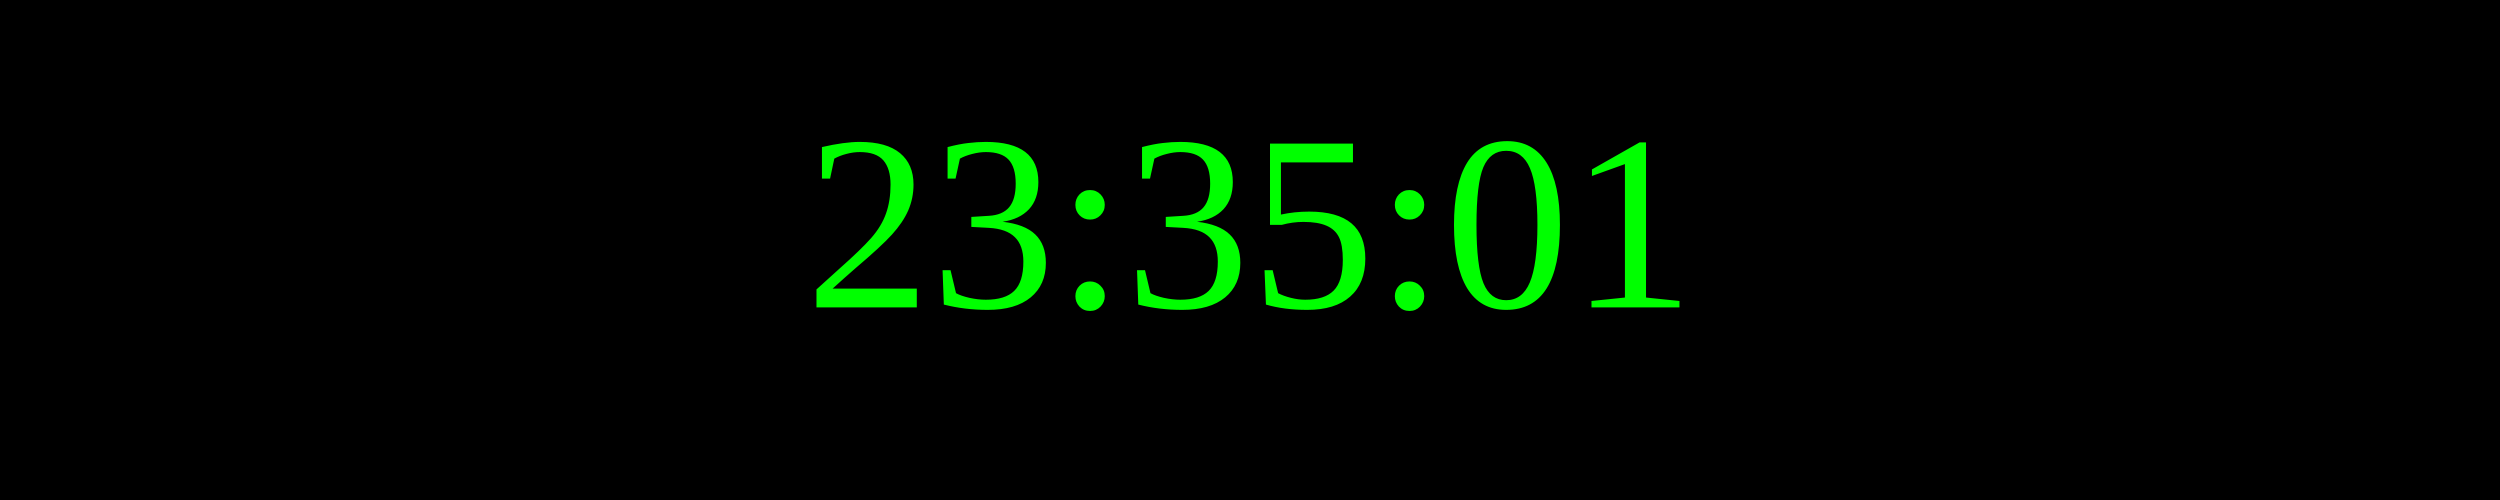
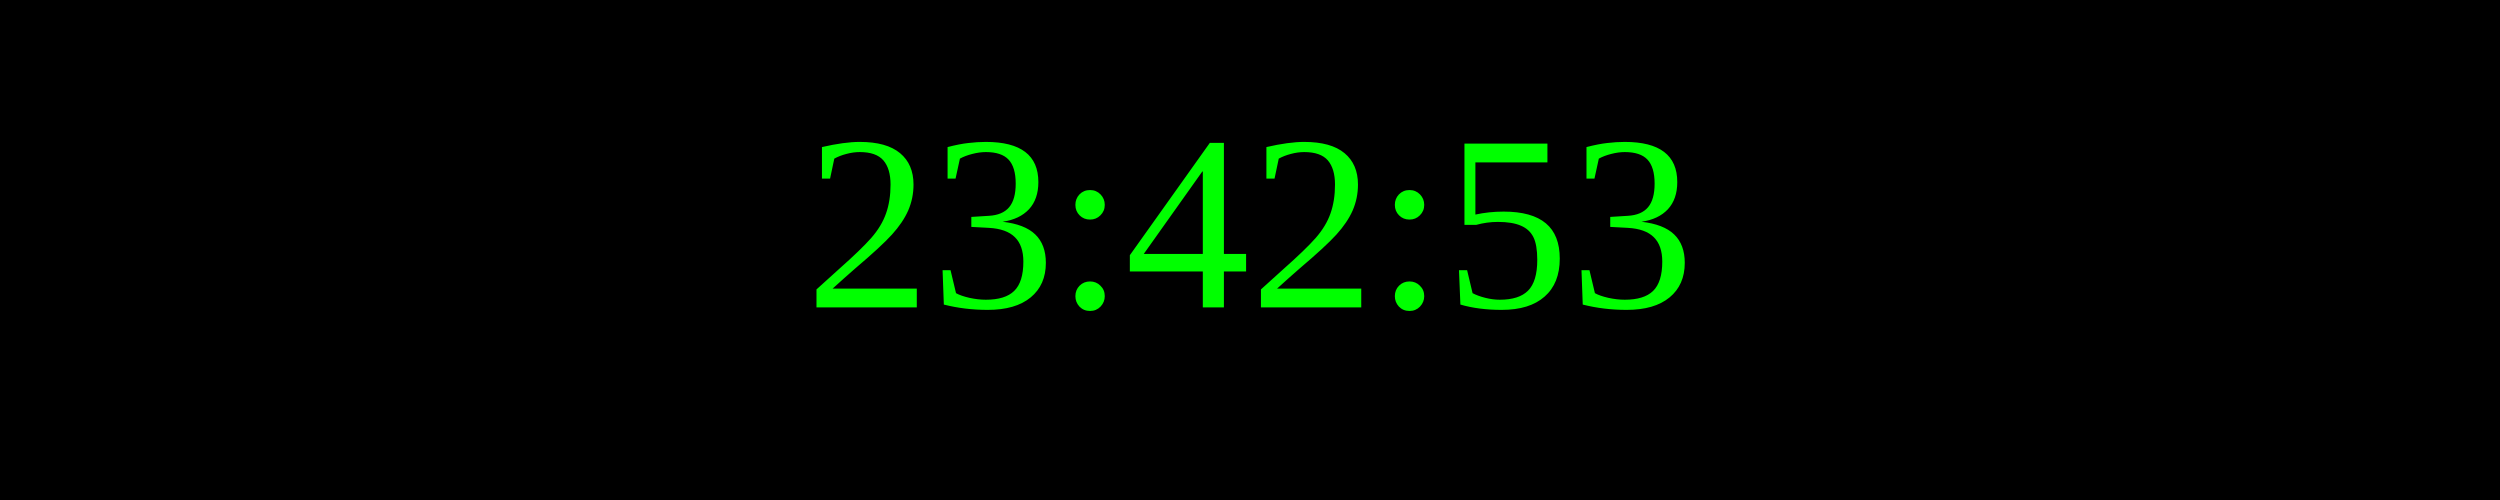
<svg xmlns="http://www.w3.org/2000/svg" width="250" height="50">
  <rect width="100%" height="100%" fill="black" />
  <text x="50%" y="50%" font-size="25" fill="lime" text-anchor="middle" dominant-baseline="middle">
- 23:35:01
+ 23:42:53
</text>
</svg>
